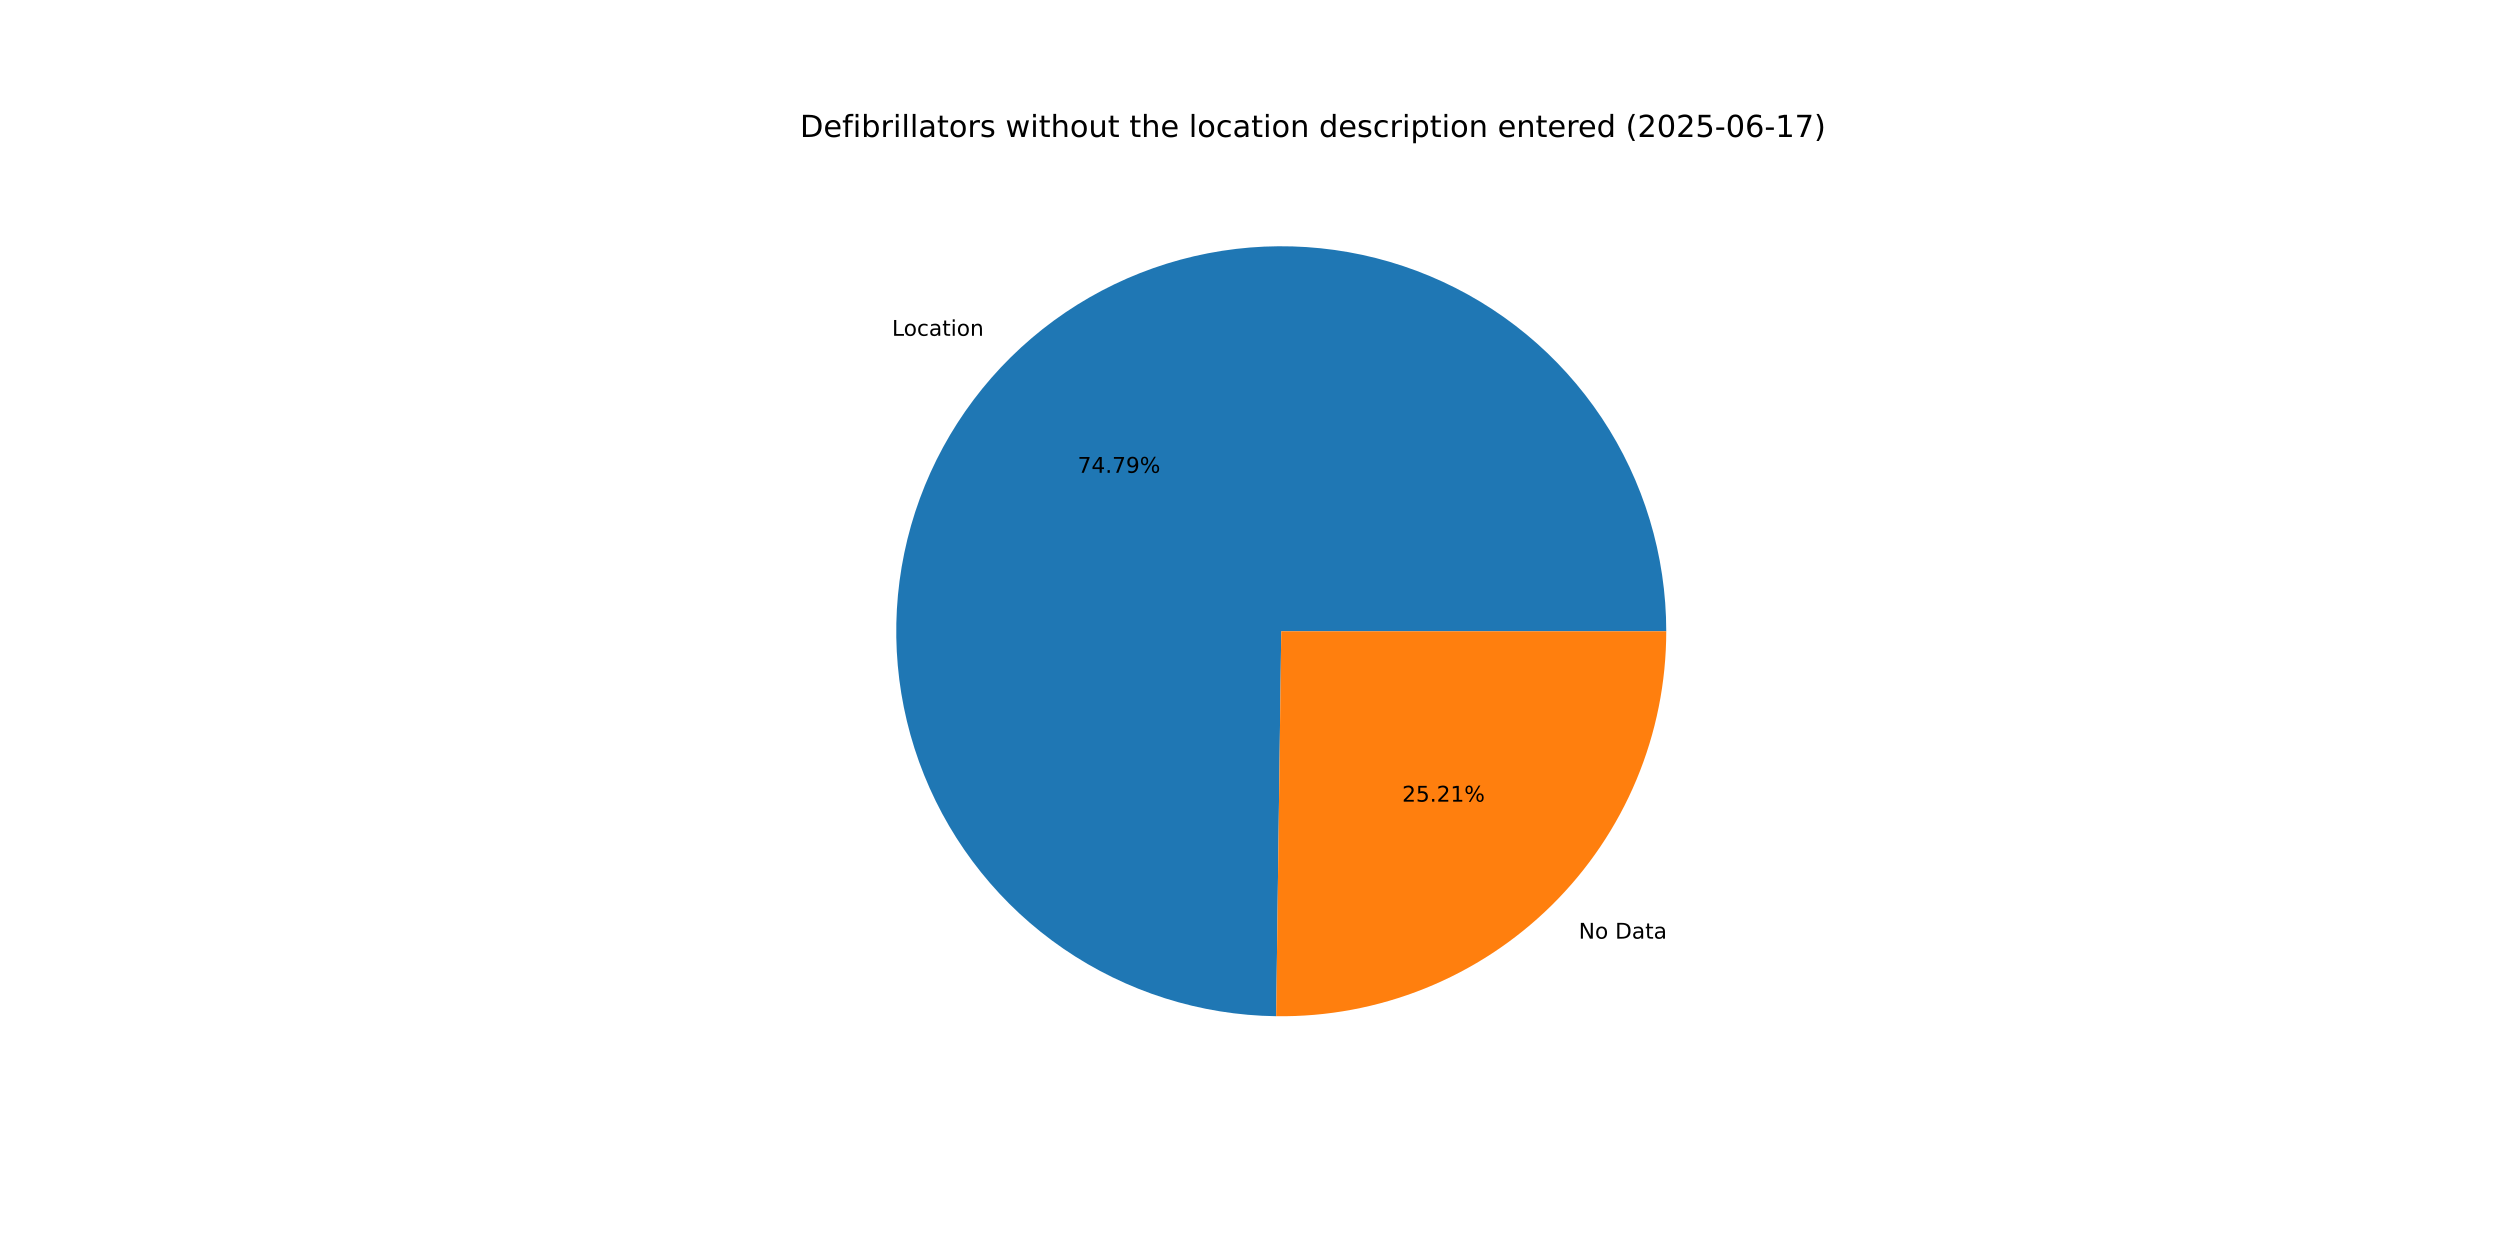
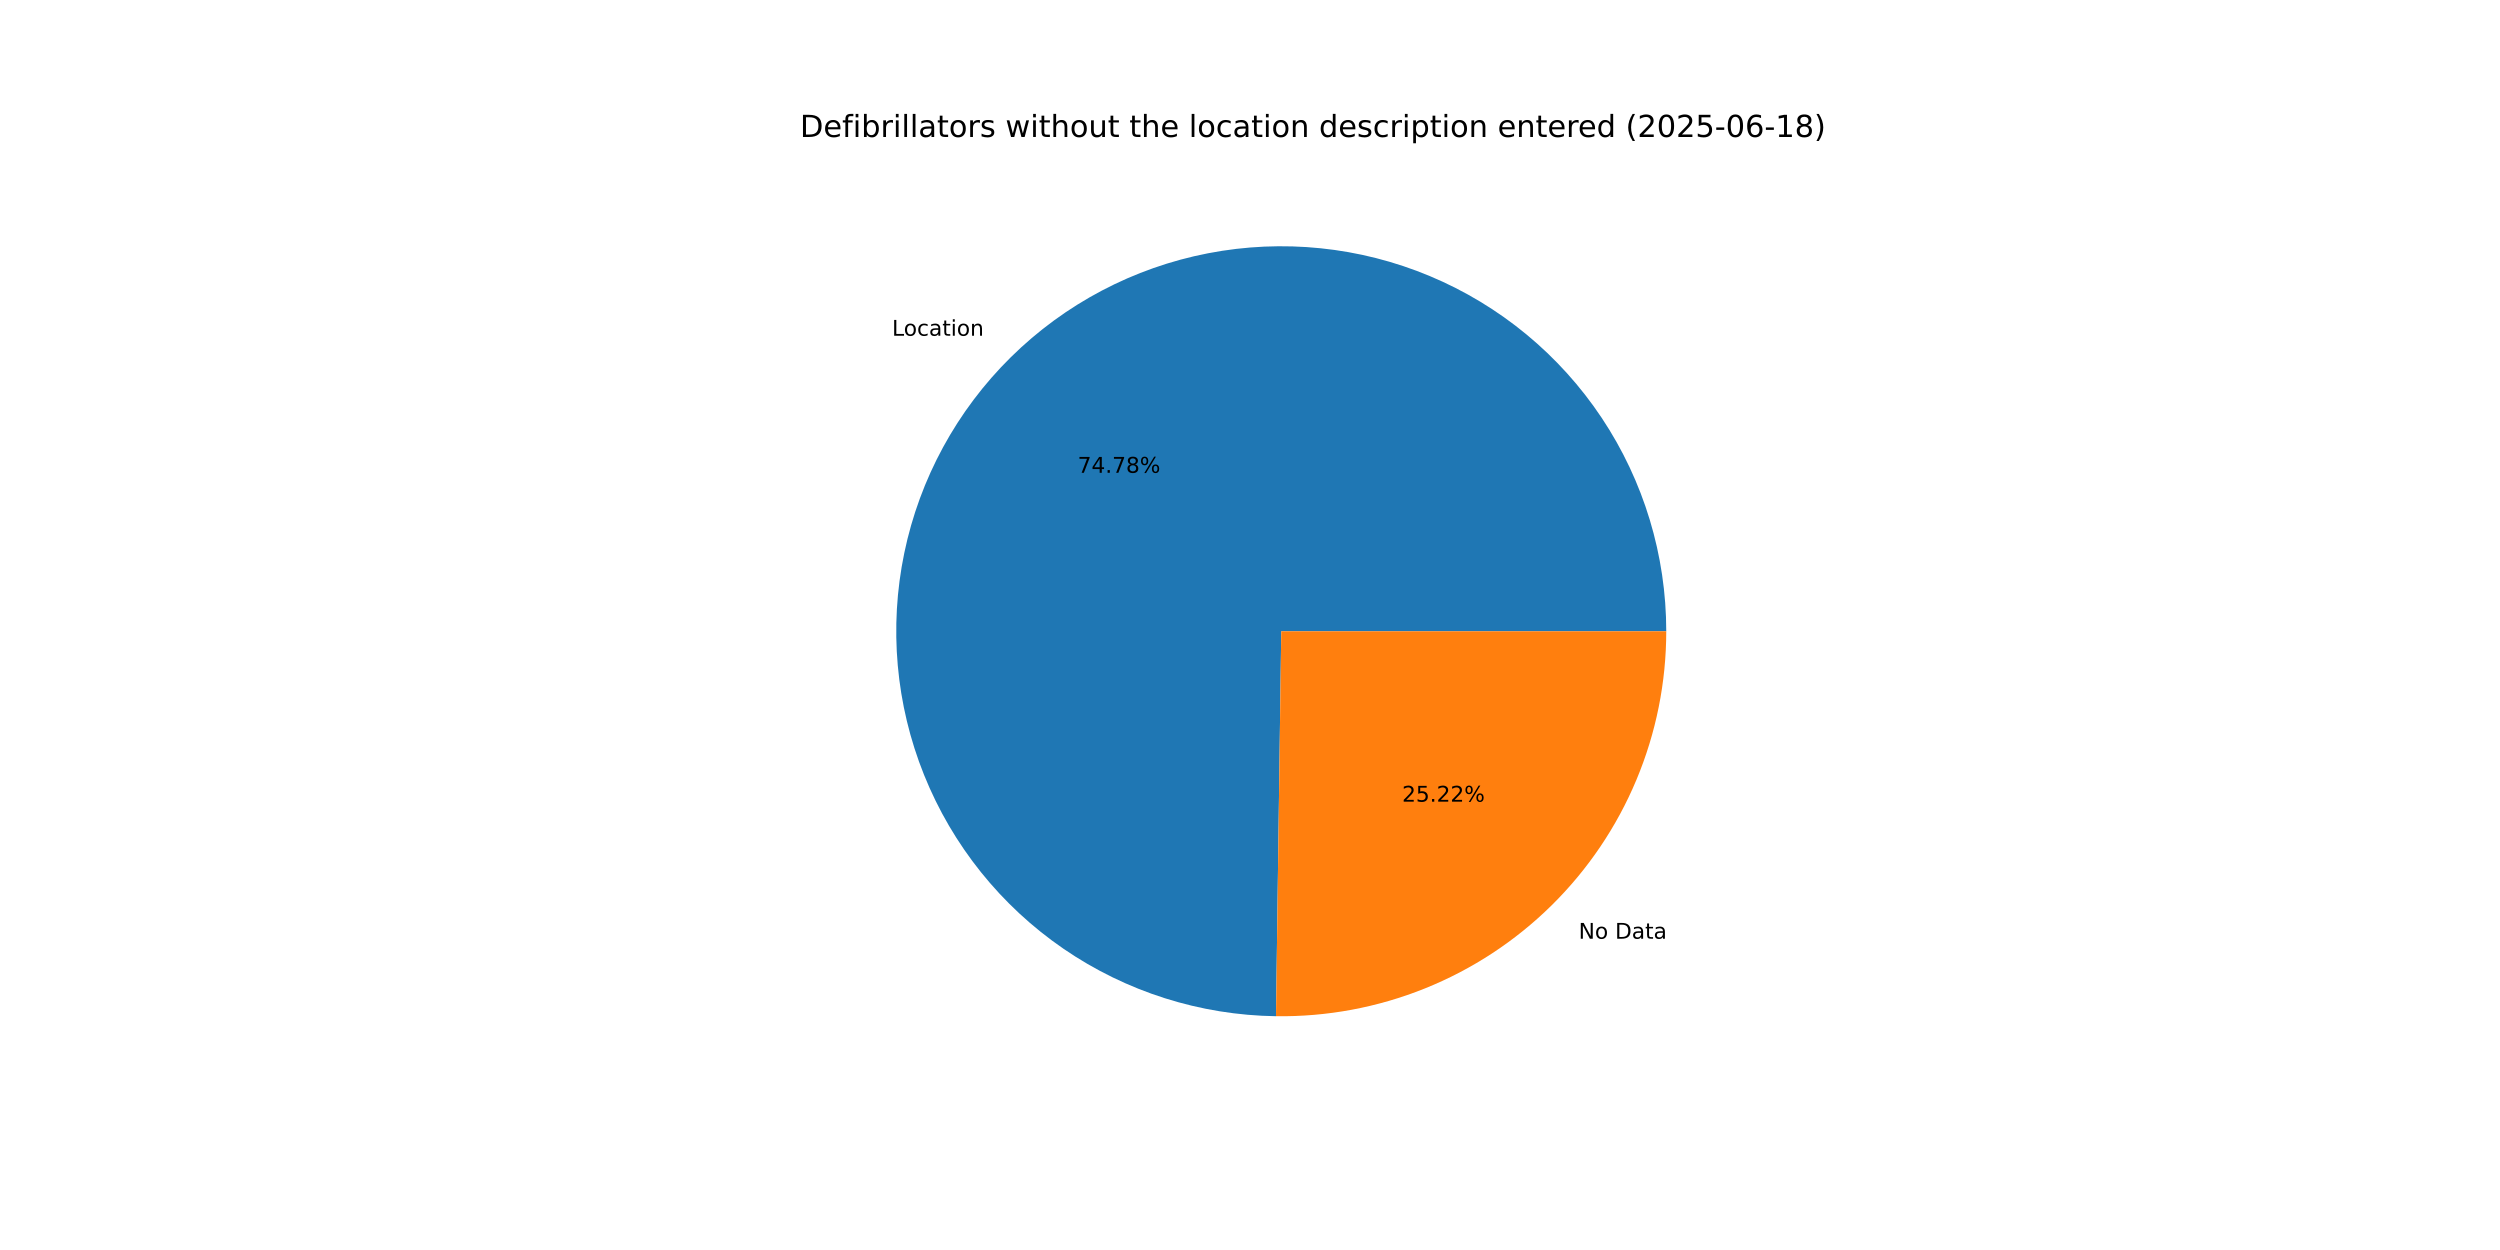
<svg xmlns="http://www.w3.org/2000/svg" xmlns:xlink="http://www.w3.org/1999/xlink" width="1152pt" height="576pt" viewBox="0 0 1152 576" version="1.1">
  <defs>
    <style type="text/css">*{stroke-linejoin: round; stroke-linecap: butt}</style>
  </defs>
  <g id="figure_1">
    <g id="patch_1">
      <path d="M 0 576  L 1152 576  L 1152 0  L 0 0  z " style="fill: #ffffff" />
    </g>
    <g id="axes_1">
      <g id="patch_2">
-         <path d="M 767.808 290.88  C 767.808 255.896 757.46 221.682 738.072 192.562  C 718.684 163.441 691.109 140.696 658.833 127.202  C 626.557 113.707 590.998 110.057 556.653 116.711  C 522.308 123.366 490.687 140.033 465.786 164.606  C 440.886 189.179 423.802 220.578 416.693 254.832  C 409.584 289.086 412.764 324.689 425.831 357.141  C 438.897 389.593 461.275 417.467 490.136 437.238  C 518.997 457.01 553.072 467.81 588.052 468.272  L 590.4 290.88  z " style="fill: #1f77b4" />
+         <path d="M 767.808 290.88  C 767.808 255.899 757.462 221.688 738.077 192.569  C 718.693 163.451 691.122 140.706 658.85 127.209  C 626.578 113.712 591.024 110.057 556.68 116.706  C 522.337 123.355 490.716 140.015 465.813 164.58  C 440.909 189.146 423.819 220.537 416.702 254.786  C 409.586 289.035 412.755 324.636 425.81 357.09  C 438.865 389.543 461.232 417.421 490.083 437.202  C 518.934 456.982 553.001 467.794 587.979 468.271  L 590.4 290.88  z " style="fill: #1f77b4" />
      </g>
      <g id="patch_3">
-         <path d="M 588.052 468.272  C 611.545 468.583 634.867 464.224 656.661 455.449  C 678.455 446.674 698.291 433.656 715.014 417.154  C 731.736 400.651 745.015 380.989 754.078 359.313  C 763.141 337.637 767.808 314.374 767.808 290.88  L 590.4 290.88  z " style="fill: #ff7f0e" />
+         <path d="M 587.979 468.271  C 611.477 468.592 634.807 464.241 656.61 455.47  C 678.412 446.699 698.257 433.683 714.987 417.18  C 731.718 400.676 745.004 381.011 754.071 359.33  C 763.138 337.649 767.808 314.381 767.808 290.88  L 590.4 290.88  z " style="fill: #ff7f0e" />
      </g>
      <g id="matplotlib.axis_1" />
      <g id="matplotlib.axis_2" />
      <g id="text_1">
-         <g transform="translate(411.0281 154.7384) scale(0.1 -0.1)">
+         <g transform="translate(411.057 154.7098) scale(0.1 -0.1)">
          <defs>
            <path id="DejaVuSans-4c" d="M 628 4666  L 1259 4666  L 1259 531  L 3531 531  L 3531 0  L 628 0  L 628 4666  z " transform="scale(0.015625)" />
            <path id="DejaVuSans-6f" d="M 1959 3097  Q 1497 3097 1228 2736  Q 959 2375 959 1747  Q 959 1119 1226 758  Q 1494 397 1959 397  Q 2419 397 2687 759  Q 2956 1122 2956 1747  Q 2956 2369 2687 2733  Q 2419 3097 1959 3097  z M 1959 3584  Q 2709 3584 3137 3096  Q 3566 2609 3566 1747  Q 3566 888 3137 398  Q 2709 -91 1959 -91  Q 1206 -91 779 398  Q 353 888 353 1747  Q 353 2609 779 3096  Q 1206 3584 1959 3584  z " transform="scale(0.015625)" />
            <path id="DejaVuSans-63" d="M 3122 3366  L 3122 2828  Q 2878 2963 2633 3030  Q 2388 3097 2138 3097  Q 1578 3097 1268 2742  Q 959 2388 959 1747  Q 959 1106 1268 751  Q 1578 397 2138 397  Q 2388 397 2633 464  Q 2878 531 3122 666  L 3122 134  Q 2881 22 2623 -34  Q 2366 -91 2075 -91  Q 1284 -91 818 406  Q 353 903 353 1747  Q 353 2603 823 3093  Q 1294 3584 2113 3584  Q 2378 3584 2631 3529  Q 2884 3475 3122 3366  z " transform="scale(0.015625)" />
            <path id="DejaVuSans-61" d="M 2194 1759  Q 1497 1759 1228 1600  Q 959 1441 959 1056  Q 959 750 1161 570  Q 1363 391 1709 391  Q 2188 391 2477 730  Q 2766 1069 2766 1631  L 2766 1759  L 2194 1759  z M 3341 1997  L 3341 0  L 2766 0  L 2766 531  Q 2569 213 2275 61  Q 1981 -91 1556 -91  Q 1019 -91 701 211  Q 384 513 384 1019  Q 384 1609 779 1909  Q 1175 2209 1959 2209  L 2766 2209  L 2766 2266  Q 2766 2663 2505 2880  Q 2244 3097 1772 3097  Q 1472 3097 1187 3025  Q 903 2953 641 2809  L 641 3341  Q 956 3463 1253 3523  Q 1550 3584 1831 3584  Q 2591 3584 2966 3190  Q 3341 2797 3341 1997  z " transform="scale(0.015625)" />
            <path id="DejaVuSans-74" d="M 1172 4494  L 1172 3500  L 2356 3500  L 2356 3053  L 1172 3053  L 1172 1153  Q 1172 725 1289 603  Q 1406 481 1766 481  L 2356 481  L 2356 0  L 1766 0  Q 1100 0 847 248  Q 594 497 594 1153  L 594 3053  L 172 3053  L 172 3500  L 594 3500  L 594 4494  L 1172 4494  z " transform="scale(0.015625)" />
            <path id="DejaVuSans-69" d="M 603 3500  L 1178 3500  L 1178 0  L 603 0  L 603 3500  z M 603 4863  L 1178 4863  L 1178 4134  L 603 4134  L 603 4863  z " transform="scale(0.015625)" />
            <path id="DejaVuSans-6e" d="M 3513 2113  L 3513 0  L 2938 0  L 2938 2094  Q 2938 2591 2744 2837  Q 2550 3084 2163 3084  Q 1697 3084 1428 2787  Q 1159 2491 1159 1978  L 1159 0  L 581 0  L 581 3500  L 1159 3500  L 1159 2956  Q 1366 3272 1645 3428  Q 1925 3584 2291 3584  Q 2894 3584 3203 3211  Q 3513 2838 3513 2113  z " transform="scale(0.015625)" />
          </defs>
          <use xlink:href="#DejaVuSans-4c" />
          <use xlink:href="#DejaVuSans-6f" x="53.963" />
          <use xlink:href="#DejaVuSans-63" x="115.145" />
          <use xlink:href="#DejaVuSans-61" x="170.125" />
          <use xlink:href="#DejaVuSans-74" x="231.404" />
          <use xlink:href="#DejaVuSans-69" x="270.613" />
          <use xlink:href="#DejaVuSans-6f" x="298.396" />
          <use xlink:href="#DejaVuSans-6e" x="359.578" />
        </g>
      </g>
      <g id="text_2">
-         <g transform="translate(496.567 217.8752) scale(0.1 -0.1)">
+         <g transform="translate(496.5827 217.8596) scale(0.1 -0.1)">
          <defs>
            <path id="DejaVuSans-37" d="M 525 4666  L 3525 4666  L 3525 4397  L 1831 0  L 1172 0  L 2766 4134  L 525 4134  L 525 4666  z " transform="scale(0.015625)" />
            <path id="DejaVuSans-34" d="M 2419 4116  L 825 1625  L 2419 1625  L 2419 4116  z M 2253 4666  L 3047 4666  L 3047 1625  L 3713 1625  L 3713 1100  L 3047 1100  L 3047 0  L 2419 0  L 2419 1100  L 313 1100  L 313 1709  L 2253 4666  z " transform="scale(0.015625)" />
            <path id="DejaVuSans-2e" d="M 684 794  L 1344 794  L 1344 0  L 684 0  L 684 794  z " transform="scale(0.015625)" />
-             <path id="DejaVuSans-39" d="M 703 97  L 703 672  Q 941 559 1184 500  Q 1428 441 1663 441  Q 2288 441 2617 861  Q 2947 1281 2994 2138  Q 2813 1869 2534 1725  Q 2256 1581 1919 1581  Q 1219 1581 811 2004  Q 403 2428 403 3163  Q 403 3881 828 4315  Q 1253 4750 1959 4750  Q 2769 4750 3195 4129  Q 3622 3509 3622 2328  Q 3622 1225 3098 567  Q 2575 -91 1691 -91  Q 1453 -91 1209 -44  Q 966 3 703 97  z M 1959 2075  Q 2384 2075 2632 2365  Q 2881 2656 2881 3163  Q 2881 3666 2632 3958  Q 2384 4250 1959 4250  Q 1534 4250 1286 3958  Q 1038 3666 1038 3163  Q 1038 2656 1286 2365  Q 1534 2075 1959 2075  z " transform="scale(0.015625)" />
+             <path id="DejaVuSans-38" d="M 2034 2216  Q 1584 2216 1326 1975  Q 1069 1734 1069 1313  Q 1069 891 1326 650  Q 1584 409 2034 409  Q 2484 409 2743 651  Q 3003 894 3003 1313  Q 3003 1734 2745 1975  Q 2488 2216 2034 2216  z M 1403 2484  Q 997 2584 770 2862  Q 544 3141 544 3541  Q 544 4100 942 4425  Q 1341 4750 2034 4750  Q 2731 4750 3128 4425  Q 3525 4100 3525 3541  Q 3525 3141 3298 2862  Q 3072 2584 2669 2484  Q 3125 2378 3379 2068  Q 3634 1759 3634 1313  Q 3634 634 3220 271  Q 2806 -91 2034 -91  Q 1263 -91 848 271  Q 434 634 434 1313  Q 434 1759 690 2068  Q 947 2378 1403 2484  z M 1172 3481  Q 1172 3119 1398 2916  Q 1625 2713 2034 2713  Q 2441 2713 2670 2916  Q 2900 3119 2900 3481  Q 2900 3844 2670 4047  Q 2441 4250 2034 4250  Q 1625 4250 1398 4047  Q 1172 3844 1172 3481  z " transform="scale(0.015625)" />
            <path id="DejaVuSans-25" d="M 4653 2053  Q 4381 2053 4226 1822  Q 4072 1591 4072 1178  Q 4072 772 4226 539  Q 4381 306 4653 306  Q 4919 306 5073 539  Q 5228 772 5228 1178  Q 5228 1588 5073 1820  Q 4919 2053 4653 2053  z M 4653 2450  Q 5147 2450 5437 2106  Q 5728 1763 5728 1178  Q 5728 594 5436 251  Q 5144 -91 4653 -91  Q 4153 -91 3862 251  Q 3572 594 3572 1178  Q 3572 1766 3864 2108  Q 4156 2450 4653 2450  z M 1428 4353  Q 1159 4353 1004 4120  Q 850 3888 850 3481  Q 850 3069 1003 2837  Q 1156 2606 1428 2606  Q 1700 2606 1854 2837  Q 2009 3069 2009 3481  Q 2009 3884 1853 4118  Q 1697 4353 1428 4353  z M 4250 4750  L 4750 4750  L 1831 -91  L 1331 -91  L 4250 4750  z M 1428 4750  Q 1922 4750 2215 4408  Q 2509 4066 2509 3481  Q 2509 2891 2217 2550  Q 1925 2209 1428 2209  Q 931 2209 642 2551  Q 353 2894 353 3481  Q 353 4063 643 4406  Q 934 4750 1428 4750  z " transform="scale(0.015625)" />
          </defs>
          <use xlink:href="#DejaVuSans-37" />
          <use xlink:href="#DejaVuSans-34" x="63.623" />
          <use xlink:href="#DejaVuSans-2e" x="127.246" />
          <use xlink:href="#DejaVuSans-37" x="159.033" />
-           <use xlink:href="#DejaVuSans-39" x="222.656" />
+           <use xlink:href="#DejaVuSans-38" x="222.656" />
          <use xlink:href="#DejaVuSans-25" x="286.279" />
        </g>
      </g>
      <g id="text_3">
-         <g transform="translate(727.475 432.5404) scale(0.1 -0.1)">
+         <g transform="translate(727.4461 432.5689) scale(0.1 -0.1)">
          <defs>
            <path id="DejaVuSans-4e" d="M 628 4666  L 1478 4666  L 3547 763  L 3547 4666  L 4159 4666  L 4159 0  L 3309 0  L 1241 3903  L 1241 0  L 628 0  L 628 4666  z " transform="scale(0.015625)" />
            <path id="DejaVuSans-20" transform="scale(0.015625)" />
            <path id="DejaVuSans-44" d="M 1259 4147  L 1259 519  L 2022 519  Q 2988 519 3436 956  Q 3884 1394 3884 2338  Q 3884 3275 3436 3711  Q 2988 4147 2022 4147  L 1259 4147  z M 628 4666  L 1925 4666  Q 3281 4666 3915 4102  Q 4550 3538 4550 2338  Q 4550 1131 3912 565  Q 3275 0 1925 0  L 628 0  L 628 4666  z " transform="scale(0.015625)" />
          </defs>
          <use xlink:href="#DejaVuSans-4e" />
          <use xlink:href="#DejaVuSans-6f" x="74.805" />
          <use xlink:href="#DejaVuSans-20" x="135.986" />
          <use xlink:href="#DejaVuSans-44" x="167.773" />
          <use xlink:href="#DejaVuSans-61" x="244.775" />
          <use xlink:href="#DejaVuSans-74" x="306.055" />
          <use xlink:href="#DejaVuSans-61" x="345.264" />
        </g>
      </g>
      <g id="text_4">
-         <g transform="translate(646.1034 369.4036) scale(0.1 -0.1)">
+         <g transform="translate(646.0876 369.4191) scale(0.1 -0.1)">
          <defs>
            <path id="DejaVuSans-32" d="M 1228 531  L 3431 531  L 3431 0  L 469 0  L 469 531  Q 828 903 1448 1529  Q 2069 2156 2228 2338  Q 2531 2678 2651 2914  Q 2772 3150 2772 3378  Q 2772 3750 2511 3984  Q 2250 4219 1831 4219  Q 1534 4219 1204 4116  Q 875 4013 500 3803  L 500 4441  Q 881 4594 1212 4672  Q 1544 4750 1819 4750  Q 2544 4750 2975 4387  Q 3406 4025 3406 3419  Q 3406 3131 3298 2873  Q 3191 2616 2906 2266  Q 2828 2175 2409 1742  Q 1991 1309 1228 531  z " transform="scale(0.015625)" />
            <path id="DejaVuSans-35" d="M 691 4666  L 3169 4666  L 3169 4134  L 1269 4134  L 1269 2991  Q 1406 3038 1543 3061  Q 1681 3084 1819 3084  Q 2600 3084 3056 2656  Q 3513 2228 3513 1497  Q 3513 744 3044 326  Q 2575 -91 1722 -91  Q 1428 -91 1123 -41  Q 819 9 494 109  L 494 744  Q 775 591 1075 516  Q 1375 441 1709 441  Q 2250 441 2565 725  Q 2881 1009 2881 1497  Q 2881 1984 2565 2268  Q 2250 2553 1709 2553  Q 1456 2553 1204 2497  Q 953 2441 691 2322  L 691 4666  z " transform="scale(0.015625)" />
-             <path id="DejaVuSans-31" d="M 794 531  L 1825 531  L 1825 4091  L 703 3866  L 703 4441  L 1819 4666  L 2450 4666  L 2450 531  L 3481 531  L 3481 0  L 794 0  L 794 531  z " transform="scale(0.015625)" />
          </defs>
          <use xlink:href="#DejaVuSans-32" />
          <use xlink:href="#DejaVuSans-35" x="63.623" />
          <use xlink:href="#DejaVuSans-2e" x="127.246" />
          <use xlink:href="#DejaVuSans-32" x="159.033" />
-           <use xlink:href="#DejaVuSans-31" x="222.656" />
+           <use xlink:href="#DejaVuSans-32" x="222.656" />
          <use xlink:href="#DejaVuSans-25" x="286.279" />
        </g>
      </g>
      <g id="text_5">
        <g transform="translate(368.64 63.12) scale(0.14 -0.14)">
          <defs>
            <path id="DejaVuSans-65" d="M 3597 1894  L 3597 1613  L 953 1613  Q 991 1019 1311 708  Q 1631 397 2203 397  Q 2534 397 2845 478  Q 3156 559 3463 722  L 3463 178  Q 3153 47 2828 -22  Q 2503 -91 2169 -91  Q 1331 -91 842 396  Q 353 884 353 1716  Q 353 2575 817 3079  Q 1281 3584 2069 3584  Q 2775 3584 3186 3129  Q 3597 2675 3597 1894  z M 3022 2063  Q 3016 2534 2758 2815  Q 2500 3097 2075 3097  Q 1594 3097 1305 2825  Q 1016 2553 972 2059  L 3022 2063  z " transform="scale(0.015625)" />
            <path id="DejaVuSans-66" d="M 2375 4863  L 2375 4384  L 1825 4384  Q 1516 4384 1395 4259  Q 1275 4134 1275 3809  L 1275 3500  L 2222 3500  L 2222 3053  L 1275 3053  L 1275 0  L 697 0  L 697 3053  L 147 3053  L 147 3500  L 697 3500  L 697 3744  Q 697 4328 969 4595  Q 1241 4863 1831 4863  L 2375 4863  z " transform="scale(0.015625)" />
            <path id="DejaVuSans-62" d="M 3116 1747  Q 3116 2381 2855 2742  Q 2594 3103 2138 3103  Q 1681 3103 1420 2742  Q 1159 2381 1159 1747  Q 1159 1113 1420 752  Q 1681 391 2138 391  Q 2594 391 2855 752  Q 3116 1113 3116 1747  z M 1159 2969  Q 1341 3281 1617 3432  Q 1894 3584 2278 3584  Q 2916 3584 3314 3078  Q 3713 2572 3713 1747  Q 3713 922 3314 415  Q 2916 -91 2278 -91  Q 1894 -91 1617 61  Q 1341 213 1159 525  L 1159 0  L 581 0  L 581 4863  L 1159 4863  L 1159 2969  z " transform="scale(0.015625)" />
            <path id="DejaVuSans-72" d="M 2631 2963  Q 2534 3019 2420 3045  Q 2306 3072 2169 3072  Q 1681 3072 1420 2755  Q 1159 2438 1159 1844  L 1159 0  L 581 0  L 581 3500  L 1159 3500  L 1159 2956  Q 1341 3275 1631 3429  Q 1922 3584 2338 3584  Q 2397 3584 2469 3576  Q 2541 3569 2628 3553  L 2631 2963  z " transform="scale(0.015625)" />
            <path id="DejaVuSans-6c" d="M 603 4863  L 1178 4863  L 1178 0  L 603 0  L 603 4863  z " transform="scale(0.015625)" />
            <path id="DejaVuSans-73" d="M 2834 3397  L 2834 2853  Q 2591 2978 2328 3040  Q 2066 3103 1784 3103  Q 1356 3103 1142 2972  Q 928 2841 928 2578  Q 928 2378 1081 2264  Q 1234 2150 1697 2047  L 1894 2003  Q 2506 1872 2764 1633  Q 3022 1394 3022 966  Q 3022 478 2636 193  Q 2250 -91 1575 -91  Q 1294 -91 989 -36  Q 684 19 347 128  L 347 722  Q 666 556 975 473  Q 1284 391 1588 391  Q 1994 391 2212 530  Q 2431 669 2431 922  Q 2431 1156 2273 1281  Q 2116 1406 1581 1522  L 1381 1569  Q 847 1681 609 1914  Q 372 2147 372 2553  Q 372 3047 722 3315  Q 1072 3584 1716 3584  Q 2034 3584 2315 3537  Q 2597 3491 2834 3397  z " transform="scale(0.015625)" />
            <path id="DejaVuSans-77" d="M 269 3500  L 844 3500  L 1563 769  L 2278 3500  L 2956 3500  L 3675 769  L 4391 3500  L 4966 3500  L 4050 0  L 3372 0  L 2619 2869  L 1863 0  L 1184 0  L 269 3500  z " transform="scale(0.015625)" />
            <path id="DejaVuSans-68" d="M 3513 2113  L 3513 0  L 2938 0  L 2938 2094  Q 2938 2591 2744 2837  Q 2550 3084 2163 3084  Q 1697 3084 1428 2787  Q 1159 2491 1159 1978  L 1159 0  L 581 0  L 581 4863  L 1159 4863  L 1159 2956  Q 1366 3272 1645 3428  Q 1925 3584 2291 3584  Q 2894 3584 3203 3211  Q 3513 2838 3513 2113  z " transform="scale(0.015625)" />
            <path id="DejaVuSans-75" d="M 544 1381  L 544 3500  L 1119 3500  L 1119 1403  Q 1119 906 1312 657  Q 1506 409 1894 409  Q 2359 409 2629 706  Q 2900 1003 2900 1516  L 2900 3500  L 3475 3500  L 3475 0  L 2900 0  L 2900 538  Q 2691 219 2414 64  Q 2138 -91 1772 -91  Q 1169 -91 856 284  Q 544 659 544 1381  z M 1991 3584  L 1991 3584  z " transform="scale(0.015625)" />
            <path id="DejaVuSans-64" d="M 2906 2969  L 2906 4863  L 3481 4863  L 3481 0  L 2906 0  L 2906 525  Q 2725 213 2448 61  Q 2172 -91 1784 -91  Q 1150 -91 751 415  Q 353 922 353 1747  Q 353 2572 751 3078  Q 1150 3584 1784 3584  Q 2172 3584 2448 3432  Q 2725 3281 2906 2969  z M 947 1747  Q 947 1113 1208 752  Q 1469 391 1925 391  Q 2381 391 2643 752  Q 2906 1113 2906 1747  Q 2906 2381 2643 2742  Q 2381 3103 1925 3103  Q 1469 3103 1208 2742  Q 947 2381 947 1747  z " transform="scale(0.015625)" />
            <path id="DejaVuSans-70" d="M 1159 525  L 1159 -1331  L 581 -1331  L 581 3500  L 1159 3500  L 1159 2969  Q 1341 3281 1617 3432  Q 1894 3584 2278 3584  Q 2916 3584 3314 3078  Q 3713 2572 3713 1747  Q 3713 922 3314 415  Q 2916 -91 2278 -91  Q 1894 -91 1617 61  Q 1341 213 1159 525  z M 3116 1747  Q 3116 2381 2855 2742  Q 2594 3103 2138 3103  Q 1681 3103 1420 2742  Q 1159 2381 1159 1747  Q 1159 1113 1420 752  Q 1681 391 2138 391  Q 2594 391 2855 752  Q 3116 1113 3116 1747  z " transform="scale(0.015625)" />
            <path id="DejaVuSans-28" d="M 1984 4856  Q 1566 4138 1362 3434  Q 1159 2731 1159 2009  Q 1159 1288 1364 580  Q 1569 -128 1984 -844  L 1484 -844  Q 1016 -109 783 600  Q 550 1309 550 2009  Q 550 2706 781 3412  Q 1013 4119 1484 4856  L 1984 4856  z " transform="scale(0.015625)" />
            <path id="DejaVuSans-30" d="M 2034 4250  Q 1547 4250 1301 3770  Q 1056 3291 1056 2328  Q 1056 1369 1301 889  Q 1547 409 2034 409  Q 2525 409 2770 889  Q 3016 1369 3016 2328  Q 3016 3291 2770 3770  Q 2525 4250 2034 4250  z M 2034 4750  Q 2819 4750 3233 4129  Q 3647 3509 3647 2328  Q 3647 1150 3233 529  Q 2819 -91 2034 -91  Q 1250 -91 836 529  Q 422 1150 422 2328  Q 422 3509 836 4129  Q 1250 4750 2034 4750  z " transform="scale(0.015625)" />
            <path id="DejaVuSans-2d" d="M 313 2009  L 1997 2009  L 1997 1497  L 313 1497  L 313 2009  z " transform="scale(0.015625)" />
            <path id="DejaVuSans-36" d="M 2113 2584  Q 1688 2584 1439 2293  Q 1191 2003 1191 1497  Q 1191 994 1439 701  Q 1688 409 2113 409  Q 2538 409 2786 701  Q 3034 994 3034 1497  Q 3034 2003 2786 2293  Q 2538 2584 2113 2584  z M 3366 4563  L 3366 3988  Q 3128 4100 2886 4159  Q 2644 4219 2406 4219  Q 1781 4219 1451 3797  Q 1122 3375 1075 2522  Q 1259 2794 1537 2939  Q 1816 3084 2150 3084  Q 2853 3084 3261 2657  Q 3669 2231 3669 1497  Q 3669 778 3244 343  Q 2819 -91 2113 -91  Q 1303 -91 875 529  Q 447 1150 447 2328  Q 447 3434 972 4092  Q 1497 4750 2381 4750  Q 2619 4750 2861 4703  Q 3103 4656 3366 4563  z " transform="scale(0.015625)" />
+             <path id="DejaVuSans-31" d="M 794 531  L 1825 531  L 1825 4091  L 703 3866  L 703 4441  L 1819 4666  L 2450 4666  L 2450 531  L 3481 531  L 3481 0  L 794 0  L 794 531  z " transform="scale(0.015625)" />
            <path id="DejaVuSans-29" d="M 513 4856  L 1013 4856  Q 1481 4119 1714 3412  Q 1947 2706 1947 2009  Q 1947 1309 1714 600  Q 1481 -109 1013 -844  L 513 -844  Q 928 -128 1133 580  Q 1338 1288 1338 2009  Q 1338 2731 1133 3434  Q 928 4138 513 4856  z " transform="scale(0.015625)" />
          </defs>
          <use xlink:href="#DejaVuSans-44" />
          <use xlink:href="#DejaVuSans-65" x="77.002" />
          <use xlink:href="#DejaVuSans-66" x="138.525" />
          <use xlink:href="#DejaVuSans-69" x="173.73" />
          <use xlink:href="#DejaVuSans-62" x="201.514" />
          <use xlink:href="#DejaVuSans-72" x="264.99" />
          <use xlink:href="#DejaVuSans-69" x="306.104" />
          <use xlink:href="#DejaVuSans-6c" x="333.887" />
          <use xlink:href="#DejaVuSans-6c" x="361.67" />
          <use xlink:href="#DejaVuSans-61" x="389.453" />
          <use xlink:href="#DejaVuSans-74" x="450.732" />
          <use xlink:href="#DejaVuSans-6f" x="489.941" />
          <use xlink:href="#DejaVuSans-72" x="551.123" />
          <use xlink:href="#DejaVuSans-73" x="592.236" />
          <use xlink:href="#DejaVuSans-20" x="644.336" />
          <use xlink:href="#DejaVuSans-77" x="676.123" />
          <use xlink:href="#DejaVuSans-69" x="757.91" />
          <use xlink:href="#DejaVuSans-74" x="785.693" />
          <use xlink:href="#DejaVuSans-68" x="824.902" />
          <use xlink:href="#DejaVuSans-6f" x="888.281" />
          <use xlink:href="#DejaVuSans-75" x="949.463" />
          <use xlink:href="#DejaVuSans-74" x="1012.842" />
          <use xlink:href="#DejaVuSans-20" x="1052.051" />
          <use xlink:href="#DejaVuSans-74" x="1083.838" />
          <use xlink:href="#DejaVuSans-68" x="1123.047" />
          <use xlink:href="#DejaVuSans-65" x="1186.426" />
          <use xlink:href="#DejaVuSans-20" x="1247.949" />
          <use xlink:href="#DejaVuSans-6c" x="1279.736" />
          <use xlink:href="#DejaVuSans-6f" x="1307.52" />
          <use xlink:href="#DejaVuSans-63" x="1368.701" />
          <use xlink:href="#DejaVuSans-61" x="1423.682" />
          <use xlink:href="#DejaVuSans-74" x="1484.961" />
          <use xlink:href="#DejaVuSans-69" x="1524.17" />
          <use xlink:href="#DejaVuSans-6f" x="1551.953" />
          <use xlink:href="#DejaVuSans-6e" x="1613.135" />
          <use xlink:href="#DejaVuSans-20" x="1676.514" />
          <use xlink:href="#DejaVuSans-64" x="1708.301" />
          <use xlink:href="#DejaVuSans-65" x="1771.777" />
          <use xlink:href="#DejaVuSans-73" x="1833.301" />
          <use xlink:href="#DejaVuSans-63" x="1885.4" />
          <use xlink:href="#DejaVuSans-72" x="1940.381" />
          <use xlink:href="#DejaVuSans-69" x="1981.494" />
          <use xlink:href="#DejaVuSans-70" x="2009.277" />
          <use xlink:href="#DejaVuSans-74" x="2072.754" />
          <use xlink:href="#DejaVuSans-69" x="2111.963" />
          <use xlink:href="#DejaVuSans-6f" x="2139.746" />
          <use xlink:href="#DejaVuSans-6e" x="2200.928" />
          <use xlink:href="#DejaVuSans-20" x="2264.307" />
          <use xlink:href="#DejaVuSans-65" x="2296.094" />
          <use xlink:href="#DejaVuSans-6e" x="2357.617" />
          <use xlink:href="#DejaVuSans-74" x="2420.996" />
          <use xlink:href="#DejaVuSans-65" x="2460.205" />
          <use xlink:href="#DejaVuSans-72" x="2521.729" />
          <use xlink:href="#DejaVuSans-65" x="2560.592" />
          <use xlink:href="#DejaVuSans-64" x="2622.115" />
          <use xlink:href="#DejaVuSans-20" x="2685.592" />
          <use xlink:href="#DejaVuSans-28" x="2717.379" />
          <use xlink:href="#DejaVuSans-32" x="2756.393" />
          <use xlink:href="#DejaVuSans-30" x="2820.016" />
          <use xlink:href="#DejaVuSans-32" x="2883.639" />
          <use xlink:href="#DejaVuSans-35" x="2947.262" />
          <use xlink:href="#DejaVuSans-2d" x="3010.885" />
          <use xlink:href="#DejaVuSans-30" x="3046.969" />
          <use xlink:href="#DejaVuSans-36" x="3110.592" />
          <use xlink:href="#DejaVuSans-2d" x="3174.215" />
          <use xlink:href="#DejaVuSans-31" x="3210.299" />
-           <use xlink:href="#DejaVuSans-37" x="3273.922" />
+           <use xlink:href="#DejaVuSans-38" x="3273.922" />
          <use xlink:href="#DejaVuSans-29" x="3337.545" />
        </g>
      </g>
    </g>
  </g>
</svg>
